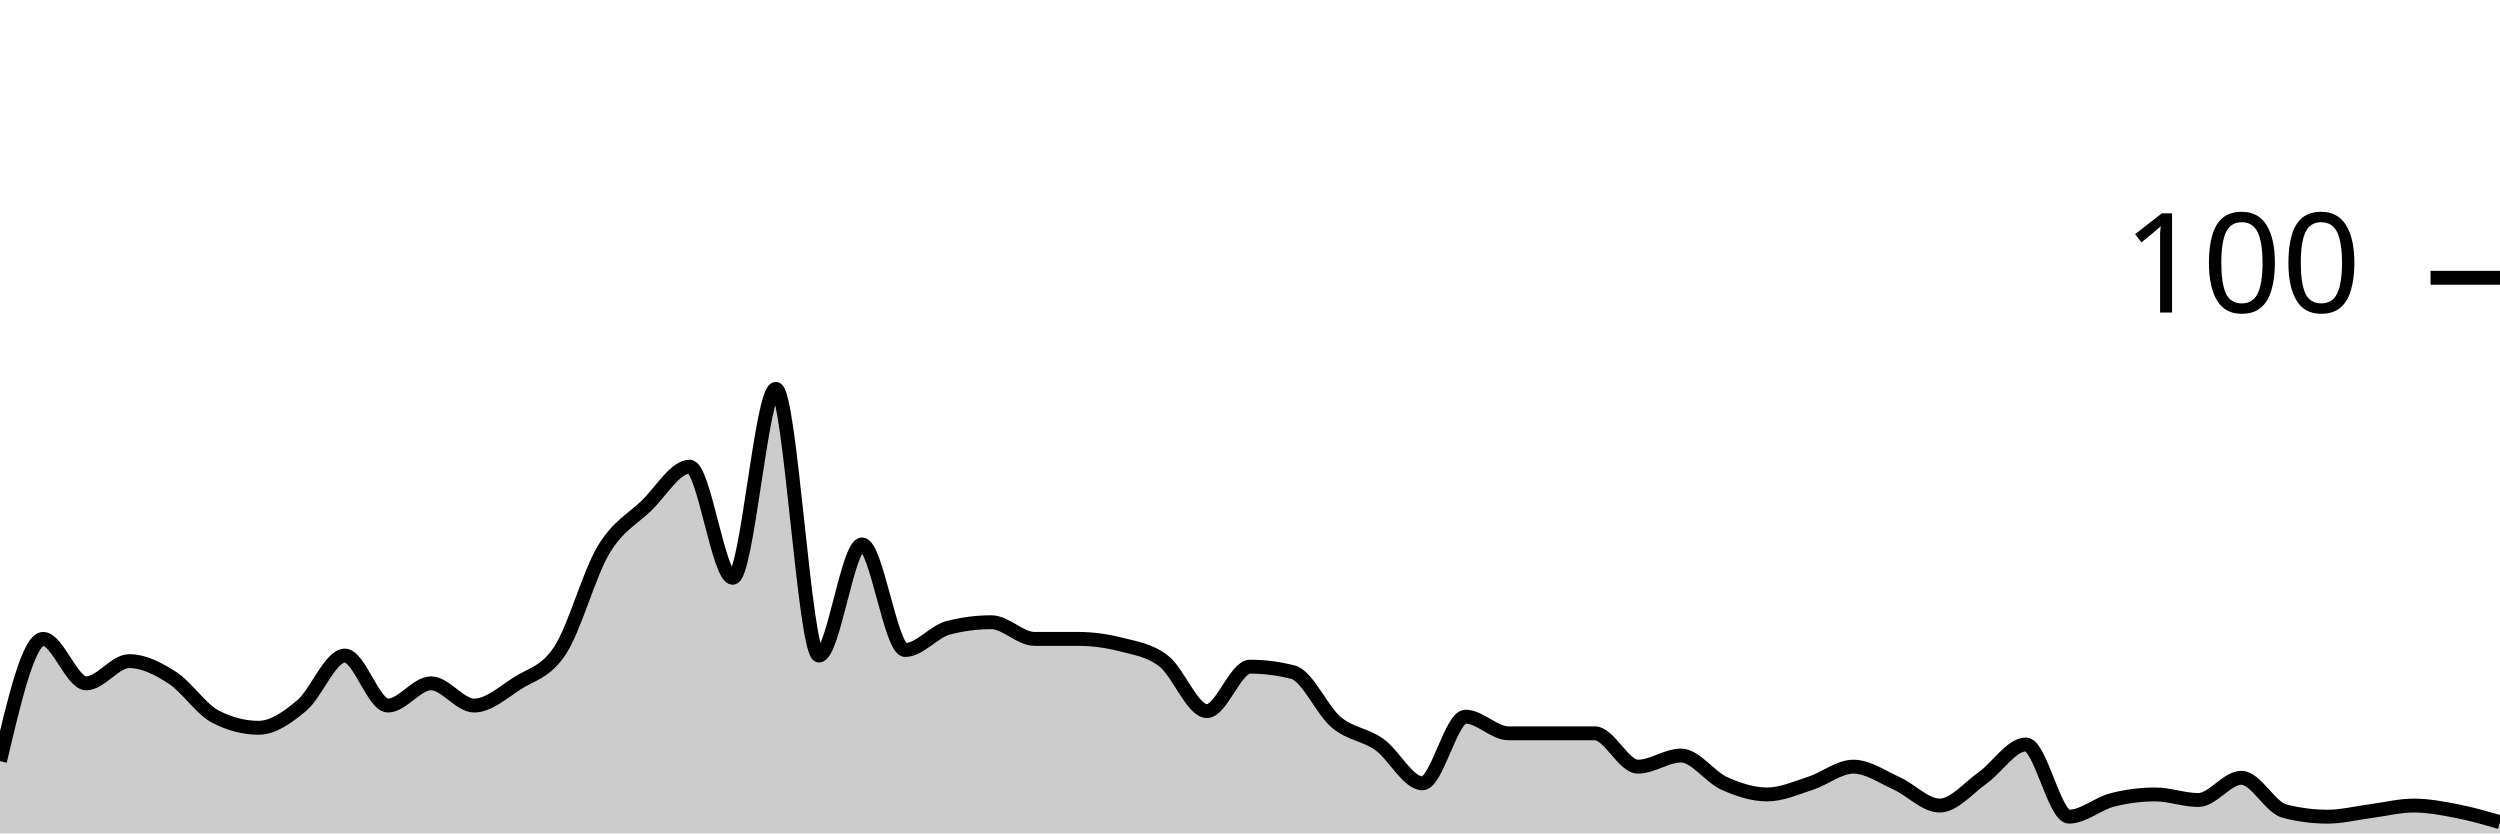
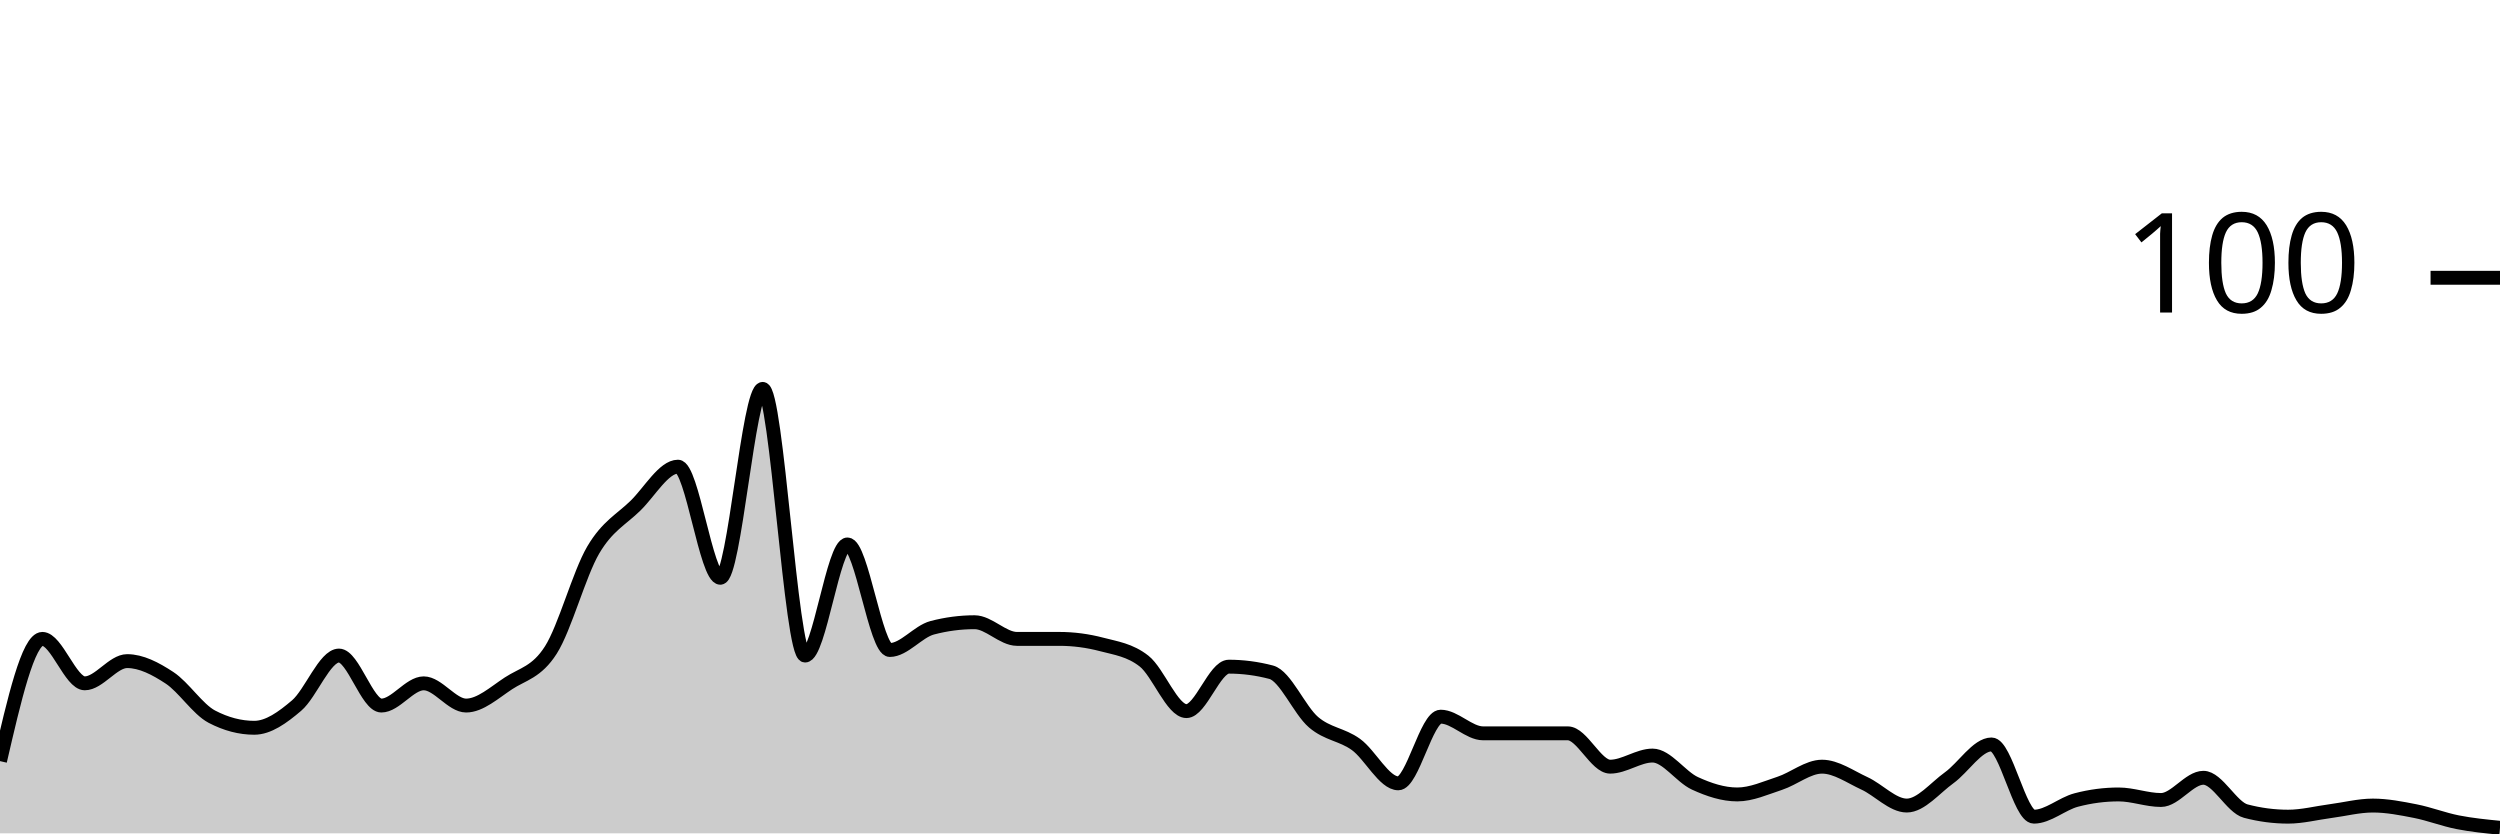
<svg xmlns="http://www.w3.org/2000/svg" viewBox="0 0 180 60">
  <g transform="translate(0,20)">
-     <path class="area" fill="rgba(0, 0, 0, 0.2)" d="M0,34.8C1.034,30.4,2.069,26,3.103,26C4.138,26,5.172,29.2,6.207,29.2C7.241,29.2,8.276,27.6,9.31,27.6C10.345,27.6,11.379,28.133,12.414,28.8C13.448,29.467,14.483,31.067,15.517,31.6C16.552,32.133,17.586,32.4,18.621,32.4C19.655,32.4,20.69,31.667,21.724,30.8C22.759,29.933,23.793,27.2,24.828,27.2C25.862,27.2,26.897,30.8,27.931,30.8C28.966,30.8,30,29.2,31.034,29.2C32.069,29.2,33.103,30.8,34.138,30.8C35.172,30.8,36.207,29.867,37.241,29.2C38.276,28.533,39.31,28.4,40.345,26.8C41.379,25.2,42.414,21.333,43.448,19.6C44.483,17.867,45.517,17.4,46.552,16.4C47.586,15.4,48.621,13.6,49.655,13.6C50.69,13.6,51.724,21.6,52.759,21.6C53.793,21.6,54.828,8,55.862,8C56.897,8,57.931,27.2,58.966,27.2C60,27.2,61.034,19.2,62.069,19.2C63.103,19.2,64.138,26.8,65.172,26.8C66.207,26.8,67.241,25.467,68.276,25.2C69.31,24.933,70.345,24.8,71.379,24.8C72.414,24.8,73.448,26,74.483,26C75.517,26,76.552,26,77.586,26C78.621,26,79.655,26.133,80.69,26.4C81.724,26.667,82.759,26.8,83.793,27.6C84.828,28.4,85.862,31.2,86.897,31.2C87.931,31.2,88.966,28,90,28C91.034,28,92.069,28.133,93.103,28.4C94.138,28.667,95.172,31.133,96.207,32C97.241,32.867,98.276,32.867,99.31,33.6C100.345,34.333,101.379,36.4,102.414,36.4C103.448,36.4,104.483,31.6,105.517,31.6C106.552,31.6,107.586,32.8,108.621,32.8C109.655,32.8,110.69,32.8,111.724,32.8C112.759,32.8,113.793,32.8,114.828,32.8C115.862,32.8,116.897,35.2,117.931,35.2C118.966,35.2,120,34.4,121.034,34.4C122.069,34.4,123.103,35.933,124.138,36.4C125.172,36.867,126.207,37.2,127.241,37.2C128.276,37.2,129.31,36.733,130.345,36.4C131.379,36.067,132.414,35.2,133.448,35.2C134.483,35.2,135.517,35.933,136.552,36.4C137.586,36.867,138.621,38,139.655,38C140.69,38,141.724,36.733,142.759,36C143.793,35.267,144.828,33.6,145.862,33.6C146.897,33.6,147.931,38.8,148.966,38.8C150,38.8,151.034,37.867,152.069,37.6C153.103,37.333,154.138,37.2,155.172,37.2C156.207,37.2,157.241,37.6,158.276,37.6C159.31,37.6,160.345,36,161.379,36C162.414,36,163.448,38.133,164.483,38.4C165.517,38.667,166.552,38.8,167.586,38.8C168.621,38.8,169.655,38.533,170.69,38.4C171.724,38.267,172.759,38,173.793,38C174.828,38,175.862,38.2,176.897,38.4C177.931,38.6,178.966,38.9,180,39.2L180,40C178.966,40,177.931,40,176.897,40C175.862,40,174.828,40,173.793,40C172.759,40,171.724,40,170.69,40C169.655,40,168.621,40,167.586,40C166.552,40,165.517,40,164.483,40C163.448,40,162.414,40,161.379,40C160.345,40,159.31,40,158.276,40C157.241,40,156.207,40,155.172,40C154.138,40,153.103,40,152.069,40C151.034,40,150,40,148.966,40C147.931,40,146.897,40,145.862,40C144.828,40,143.793,40,142.759,40C141.724,40,140.69,40,139.655,40C138.621,40,137.586,40,136.552,40C135.517,40,134.483,40,133.448,40C132.414,40,131.379,40,130.345,40C129.31,40,128.276,40,127.241,40C126.207,40,125.172,40,124.138,40C123.103,40,122.069,40,121.034,40C120,40,118.966,40,117.931,40C116.897,40,115.862,40,114.828,40C113.793,40,112.759,40,111.724,40C110.69,40,109.655,40,108.621,40C107.586,40,106.552,40,105.517,40C104.483,40,103.448,40,102.414,40C101.379,40,100.345,40,99.31,40C98.276,40,97.241,40,96.207,40C95.172,40,94.138,40,93.103,40C92.069,40,91.034,40,90,40C88.966,40,87.931,40,86.897,40C85.862,40,84.828,40,83.793,40C82.759,40,81.724,40,80.69,40C79.655,40,78.621,40,77.586,40C76.552,40,75.517,40,74.483,40C73.448,40,72.414,40,71.379,40C70.345,40,69.31,40,68.276,40C67.241,40,66.207,40,65.172,40C64.138,40,63.103,40,62.069,40C61.034,40,60,40,58.966,40C57.931,40,56.897,40,55.862,40C54.828,40,53.793,40,52.759,40C51.724,40,50.69,40,49.655,40C48.621,40,47.586,40,46.552,40C45.517,40,44.483,40,43.448,40C42.414,40,41.379,40,40.345,40C39.31,40,38.276,40,37.241,40C36.207,40,35.172,40,34.138,40C33.103,40,32.069,40,31.034,40C30,40,28.966,40,27.931,40C26.897,40,25.862,40,24.828,40C23.793,40,22.759,40,21.724,40C20.69,40,19.655,40,18.621,40C17.586,40,16.552,40,15.517,40C14.483,40,13.448,40,12.414,40C11.379,40,10.345,40,9.31,40C8.276,40,7.241,40,6.207,40C5.172,40,4.138,40,3.103,40C2.069,40,1.034,40,0,40Z" />
-     <path class="line" stroke="black" fill="none" d="M0,34.8C1.034,30.4,2.069,26,3.103,26C4.138,26,5.172,29.2,6.207,29.2C7.241,29.2,8.276,27.6,9.31,27.6C10.345,27.6,11.379,28.133,12.414,28.8C13.448,29.467,14.483,31.067,15.517,31.6C16.552,32.133,17.586,32.4,18.621,32.4C19.655,32.4,20.69,31.667,21.724,30.8C22.759,29.933,23.793,27.2,24.828,27.2C25.862,27.2,26.897,30.8,27.931,30.8C28.966,30.8,30,29.2,31.034,29.2C32.069,29.2,33.103,30.8,34.138,30.8C35.172,30.8,36.207,29.867,37.241,29.2C38.276,28.533,39.31,28.4,40.345,26.8C41.379,25.2,42.414,21.333,43.448,19.6C44.483,17.867,45.517,17.4,46.552,16.4C47.586,15.4,48.621,13.6,49.655,13.6C50.69,13.6,51.724,21.6,52.759,21.6C53.793,21.6,54.828,8,55.862,8C56.897,8,57.931,27.2,58.966,27.2C60,27.2,61.034,19.2,62.069,19.2C63.103,19.2,64.138,26.8,65.172,26.8C66.207,26.8,67.241,25.467,68.276,25.2C69.31,24.933,70.345,24.8,71.379,24.8C72.414,24.8,73.448,26,74.483,26C75.517,26,76.552,26,77.586,26C78.621,26,79.655,26.133,80.69,26.4C81.724,26.667,82.759,26.8,83.793,27.6C84.828,28.4,85.862,31.2,86.897,31.2C87.931,31.2,88.966,28,90,28C91.034,28,92.069,28.133,93.103,28.4C94.138,28.667,95.172,31.133,96.207,32C97.241,32.867,98.276,32.867,99.31,33.6C100.345,34.333,101.379,36.4,102.414,36.4C103.448,36.4,104.483,31.6,105.517,31.6C106.552,31.6,107.586,32.8,108.621,32.8C109.655,32.8,110.69,32.8,111.724,32.8C112.759,32.8,113.793,32.8,114.828,32.8C115.862,32.8,116.897,35.2,117.931,35.2C118.966,35.2,120,34.4,121.034,34.4C122.069,34.4,123.103,35.933,124.138,36.4C125.172,36.867,126.207,37.2,127.241,37.2C128.276,37.2,129.31,36.733,130.345,36.4C131.379,36.067,132.414,35.2,133.448,35.2C134.483,35.2,135.517,35.933,136.552,36.4C137.586,36.867,138.621,38,139.655,38C140.69,38,141.724,36.733,142.759,36C143.793,35.267,144.828,33.6,145.862,33.6C146.897,33.6,147.931,38.8,148.966,38.8C150,38.8,151.034,37.867,152.069,37.6C153.103,37.333,154.138,37.2,155.172,37.2C156.207,37.2,157.241,37.6,158.276,37.6C159.31,37.6,160.345,36,161.379,36C162.414,36,163.448,38.133,164.483,38.4C165.517,38.667,166.552,38.8,167.586,38.8C168.621,38.8,169.655,38.533,170.69,38.4C171.724,38.267,172.759,38,173.793,38C174.828,38,175.862,38.2,176.897,38.4C177.931,38.6,178.966,38.9,180,39.2" />
+     <path class="area" fill="rgba(0, 0, 0, 0.2)" d="M0,34.8C1.017,30.4,2.034,26,3.051,26C4.068,26,5.085,29.2,6.102,29.2C7.119,29.2,8.136,27.6,9.153,27.6C10.169,27.6,11.186,28.133,12.203,28.8C13.22,29.467,14.237,31.067,15.254,31.6C16.271,32.133,17.288,32.4,18.305,32.4C19.322,32.4,20.339,31.667,21.356,30.8C22.373,29.933,23.39,27.2,24.407,27.2C25.424,27.2,26.441,30.8,27.458,30.8C28.475,30.8,29.492,29.2,30.508,29.2C31.525,29.2,32.542,30.8,33.559,30.8C34.576,30.8,35.593,29.867,36.61,29.2C37.627,28.533,38.644,28.4,39.661,26.8C40.678,25.2,41.695,21.333,42.712,19.6C43.729,17.867,44.746,17.4,45.763,16.4C46.78,15.4,47.797,13.6,48.814,13.6C49.831,13.6,50.847,21.6,51.864,21.6C52.881,21.6,53.898,8,54.915,8C55.932,8,56.949,27.2,57.966,27.2C58.983,27.2,60,19.2,61.017,19.2C62.034,19.2,63.051,26.8,64.068,26.8C65.085,26.8,66.102,25.467,67.119,25.2C68.136,24.933,69.153,24.8,70.169,24.8C71.186,24.8,72.203,26,73.22,26C74.237,26,75.254,26,76.271,26C77.288,26,78.305,26.133,79.322,26.4C80.339,26.667,81.356,26.8,82.373,27.6C83.39,28.4,84.407,31.2,85.424,31.2C86.441,31.2,87.458,28,88.475,28C89.492,28,90.508,28.133,91.525,28.4C92.542,28.667,93.559,31.133,94.576,32C95.593,32.867,96.61,32.867,97.627,33.6C98.644,34.333,99.661,36.4,100.678,36.4C101.695,36.4,102.712,31.6,103.729,31.6C104.746,31.6,105.763,32.8,106.78,32.8C107.797,32.8,108.814,32.8,109.831,32.8C110.847,32.8,111.864,32.8,112.881,32.8C113.898,32.8,114.915,35.2,115.932,35.2C116.949,35.2,117.966,34.4,118.983,34.4C120,34.4,121.017,35.933,122.034,36.4C123.051,36.867,124.068,37.2,125.085,37.2C126.102,37.2,127.119,36.733,128.136,36.4C129.153,36.067,130.169,35.2,131.186,35.2C132.203,35.2,133.22,35.933,134.237,36.4C135.254,36.867,136.271,38,137.288,38C138.305,38,139.322,36.733,140.339,36C141.356,35.267,142.373,33.6,143.39,33.6C144.407,33.6,145.424,38.8,146.441,38.8C147.458,38.8,148.475,37.867,149.492,37.6C150.508,37.333,151.525,37.2,152.542,37.2C153.559,37.2,154.576,37.6,155.593,37.6C156.61,37.6,157.627,36,158.644,36C159.661,36,160.678,38.133,161.695,38.4C162.712,38.667,163.729,38.8,164.746,38.8C165.763,38.8,166.78,38.533,167.797,38.4C168.814,38.267,169.831,38,170.847,38C171.864,38,172.881,38.2,173.898,38.4C174.915,38.6,175.932,39,176.949,39.2C177.966,39.4,178.983,39.5,180,39.6L180,40C178.983,40,177.966,40,176.949,40C175.932,40,174.915,40,173.898,40C172.881,40,171.864,40,170.847,40C169.831,40,168.814,40,167.797,40C166.78,40,165.763,40,164.746,40C163.729,40,162.712,40,161.695,40C160.678,40,159.661,40,158.644,40C157.627,40,156.61,40,155.593,40C154.576,40,153.559,40,152.542,40C151.525,40,150.508,40,149.492,40C148.475,40,147.458,40,146.441,40C145.424,40,144.407,40,143.39,40C142.373,40,141.356,40,140.339,40C139.322,40,138.305,40,137.288,40C136.271,40,135.254,40,134.237,40C133.22,40,132.203,40,131.186,40C130.169,40,129.153,40,128.136,40C127.119,40,126.102,40,125.085,40C124.068,40,123.051,40,122.034,40C121.017,40,120,40,118.983,40C117.966,40,116.949,40,115.932,40C114.915,40,113.898,40,112.881,40C111.864,40,110.847,40,109.831,40C108.814,40,107.797,40,106.78,40C105.763,40,104.746,40,103.729,40C102.712,40,101.695,40,100.678,40C99.661,40,98.644,40,97.627,40C96.61,40,95.593,40,94.576,40C93.559,40,92.542,40,91.525,40C90.508,40,89.492,40,88.475,40C87.458,40,86.441,40,85.424,40C84.407,40,83.39,40,82.373,40C81.356,40,80.339,40,79.322,40C78.305,40,77.288,40,76.271,40C75.254,40,74.237,40,73.22,40C72.203,40,71.186,40,70.169,40C69.153,40,68.136,40,67.119,40C66.102,40,65.085,40,64.068,40C63.051,40,62.034,40,61.017,40C60,40,58.983,40,57.966,40C56.949,40,55.932,40,54.915,40C53.898,40,52.881,40,51.864,40C50.847,40,49.831,40,48.814,40C47.797,40,46.78,40,45.763,40C44.746,40,43.729,40,42.712,40C41.695,40,40.678,40,39.661,40C38.644,40,37.627,40,36.61,40C35.593,40,34.576,40,33.559,40C32.542,40,31.525,40,30.508,40C29.492,40,28.475,40,27.458,40C26.441,40,25.424,40,24.407,40C23.39,40,22.373,40,21.356,40C20.339,40,19.322,40,18.305,40C17.288,40,16.271,40,15.254,40C14.237,40,13.22,40,12.203,40C11.186,40,10.169,40,9.153,40C8.136,40,7.119,40,6.102,40C5.085,40,4.068,40,3.051,40C2.034,40,1.017,40,0,40Z" />
+     <path class="line" stroke="black" fill="none" d="M0,34.8C1.017,30.4,2.034,26,3.051,26C4.068,26,5.085,29.2,6.102,29.2C7.119,29.2,8.136,27.6,9.153,27.6C10.169,27.6,11.186,28.133,12.203,28.8C13.22,29.467,14.237,31.067,15.254,31.6C16.271,32.133,17.288,32.4,18.305,32.4C19.322,32.4,20.339,31.667,21.356,30.8C22.373,29.933,23.39,27.2,24.407,27.2C25.424,27.2,26.441,30.8,27.458,30.8C28.475,30.8,29.492,29.2,30.508,29.2C31.525,29.2,32.542,30.8,33.559,30.8C34.576,30.8,35.593,29.867,36.61,29.2C37.627,28.533,38.644,28.4,39.661,26.8C40.678,25.2,41.695,21.333,42.712,19.6C43.729,17.867,44.746,17.4,45.763,16.4C46.78,15.4,47.797,13.6,48.814,13.6C49.831,13.6,50.847,21.6,51.864,21.6C52.881,21.6,53.898,8,54.915,8C55.932,8,56.949,27.2,57.966,27.2C58.983,27.2,60,19.2,61.017,19.2C62.034,19.2,63.051,26.8,64.068,26.8C65.085,26.8,66.102,25.467,67.119,25.2C68.136,24.933,69.153,24.8,70.169,24.8C71.186,24.8,72.203,26,73.22,26C74.237,26,75.254,26,76.271,26C77.288,26,78.305,26.133,79.322,26.4C80.339,26.667,81.356,26.8,82.373,27.6C83.39,28.4,84.407,31.2,85.424,31.2C86.441,31.2,87.458,28,88.475,28C89.492,28,90.508,28.133,91.525,28.4C92.542,28.667,93.559,31.133,94.576,32C95.593,32.867,96.61,32.867,97.627,33.6C98.644,34.333,99.661,36.4,100.678,36.4C101.695,36.4,102.712,31.6,103.729,31.6C104.746,31.6,105.763,32.8,106.78,32.8C107.797,32.8,108.814,32.8,109.831,32.8C110.847,32.8,111.864,32.8,112.881,32.8C113.898,32.8,114.915,35.2,115.932,35.2C116.949,35.2,117.966,34.4,118.983,34.4C120,34.4,121.017,35.933,122.034,36.4C123.051,36.867,124.068,37.2,125.085,37.2C126.102,37.2,127.119,36.733,128.136,36.4C129.153,36.067,130.169,35.2,131.186,35.2C132.203,35.2,133.22,35.933,134.237,36.4C135.254,36.867,136.271,38,137.288,38C138.305,38,139.322,36.733,140.339,36C141.356,35.267,142.373,33.6,143.39,33.6C144.407,33.6,145.424,38.8,146.441,38.8C147.458,38.8,148.475,37.867,149.492,37.6C150.508,37.333,151.525,37.2,152.542,37.2C153.559,37.2,154.576,37.6,155.593,37.6C156.61,37.6,157.627,36,158.644,36C159.661,36,160.678,38.133,161.695,38.4C162.712,38.667,163.729,38.8,164.746,38.8C165.763,38.8,166.78,38.533,167.797,38.4C168.814,38.267,169.831,38,170.847,38C171.864,38,172.881,38.2,173.898,38.4C174.915,38.6,175.932,39,176.949,39.2C177.966,39.4,178.983,39.5,180,39.6" />
    <path class="axis-ceiling" stroke-width="1" stroke="black" fill="none" d="M175,0L180,0" />
    <text class="axis-ceiling-label" font-family="sans-serif" text-anchor="end" font-size="10px" x="170" y="2.5">100</text>
  </g>
</svg>
